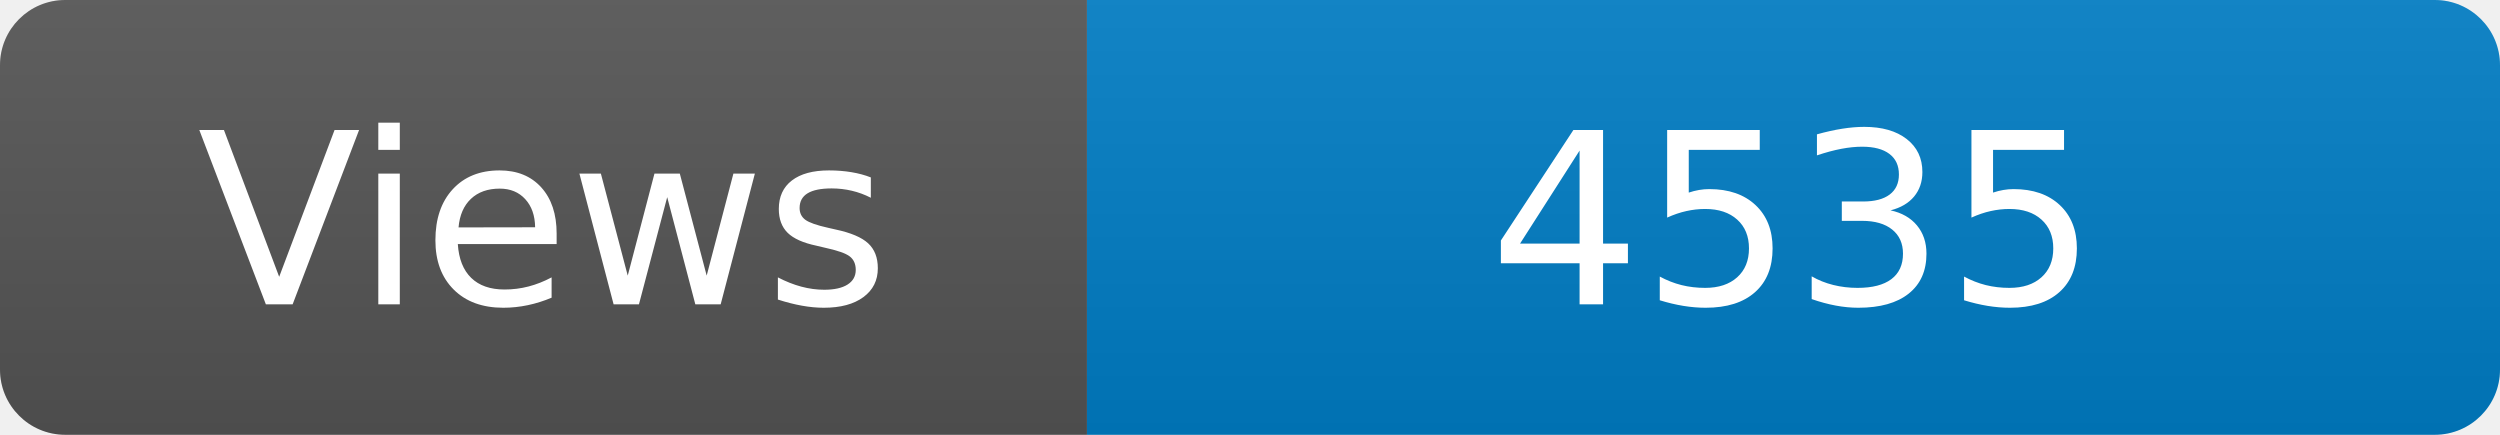
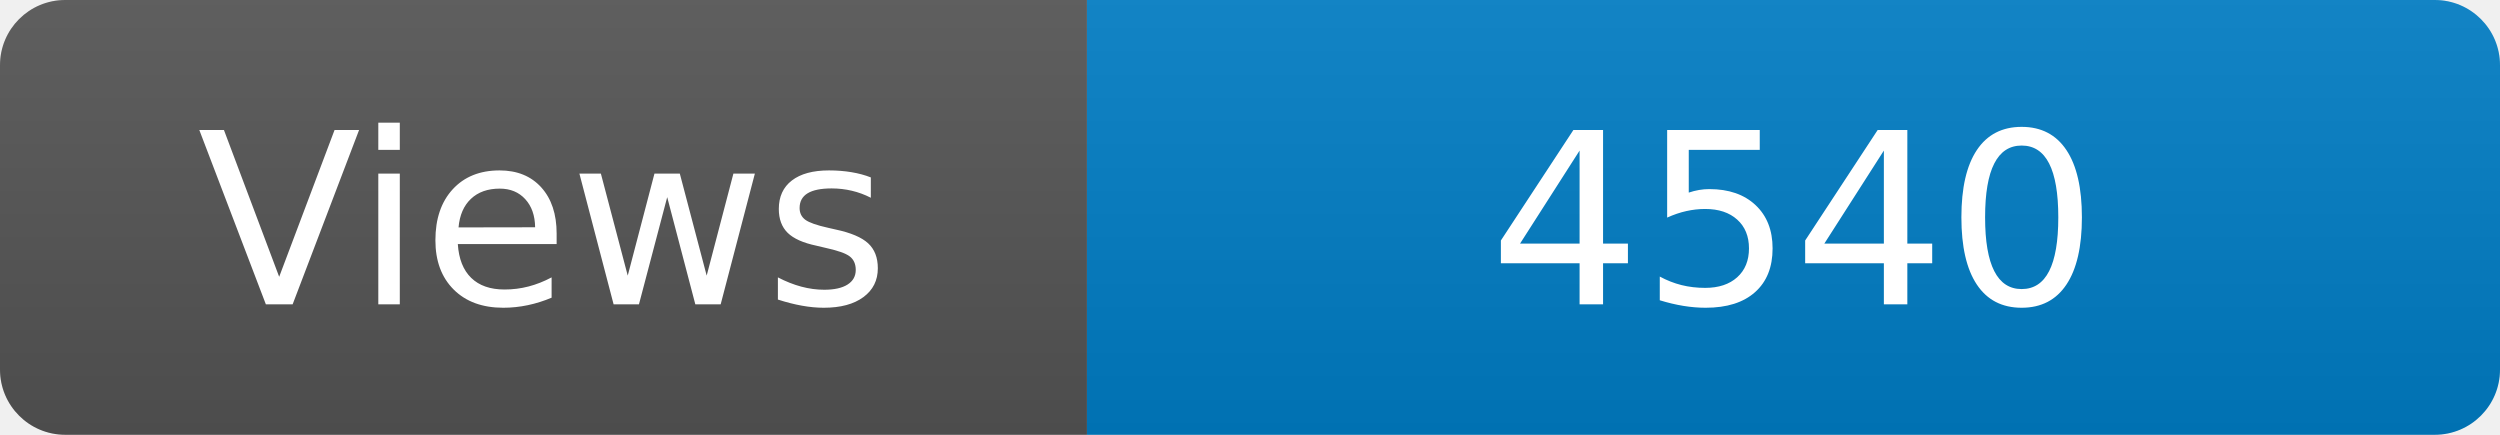
<svg xmlns="http://www.w3.org/2000/svg" width="115" height="20" role="img" aria-label="Maintained?: yes">
  <linearGradient id="s" x2="0" y2="100%">
    <stop offset="0" stop-color="#bbb" stop-opacity=".1" />
    <stop offset="1" stop-opacity=".1" />
  </linearGradient>
  <clipPath id="r">
    <rect width="115" height="20" rx="3" fill="#fff" />
  </clipPath>
  <g clip-path="url(#r)">
    <rect width="50" height="20" fill="#555" />
    <rect x="50" width="160" height="20" fill="#007ec6" />
    <rect width="115" height="20" fill="url(#s)" />
  </g>
  <g fill="#fff" text-anchor="middle" font-family="Verdana,Geneva,DejaVu Sans,sans-serif" font-size="110">
    <text x="250" y="140" transform="scale(.1)" fill="#fff">Views</text>
-     <text x="825" y="140" transform="scale(.1)" fill="#fff">4535</text>
+     <text x="825" y="140" transform="scale(.1)" fill="#fff">4540</text>
  </g>
</svg>
